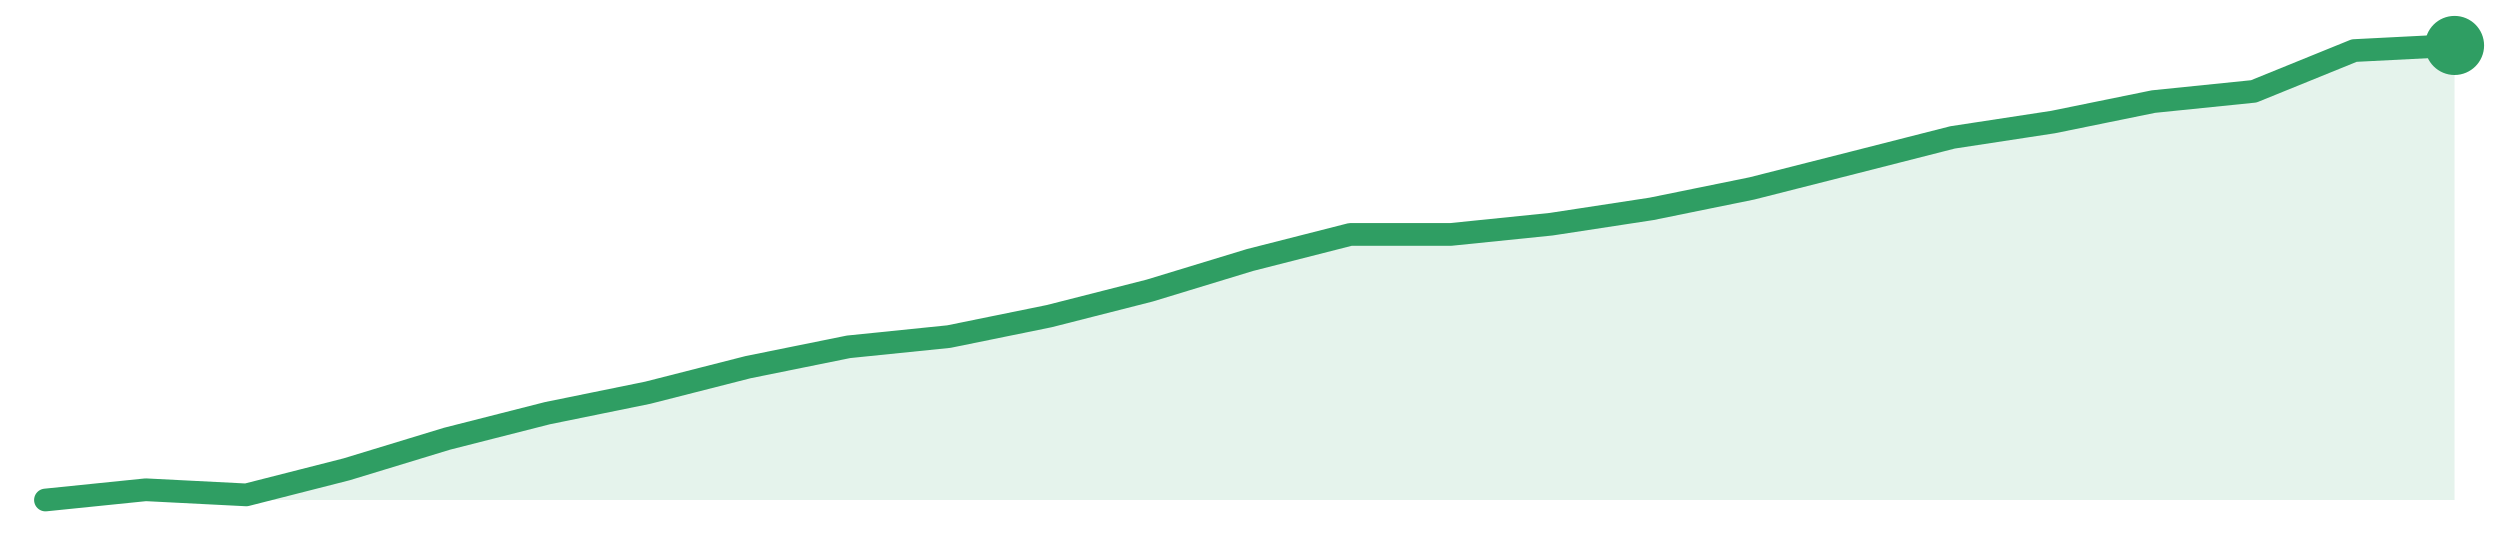
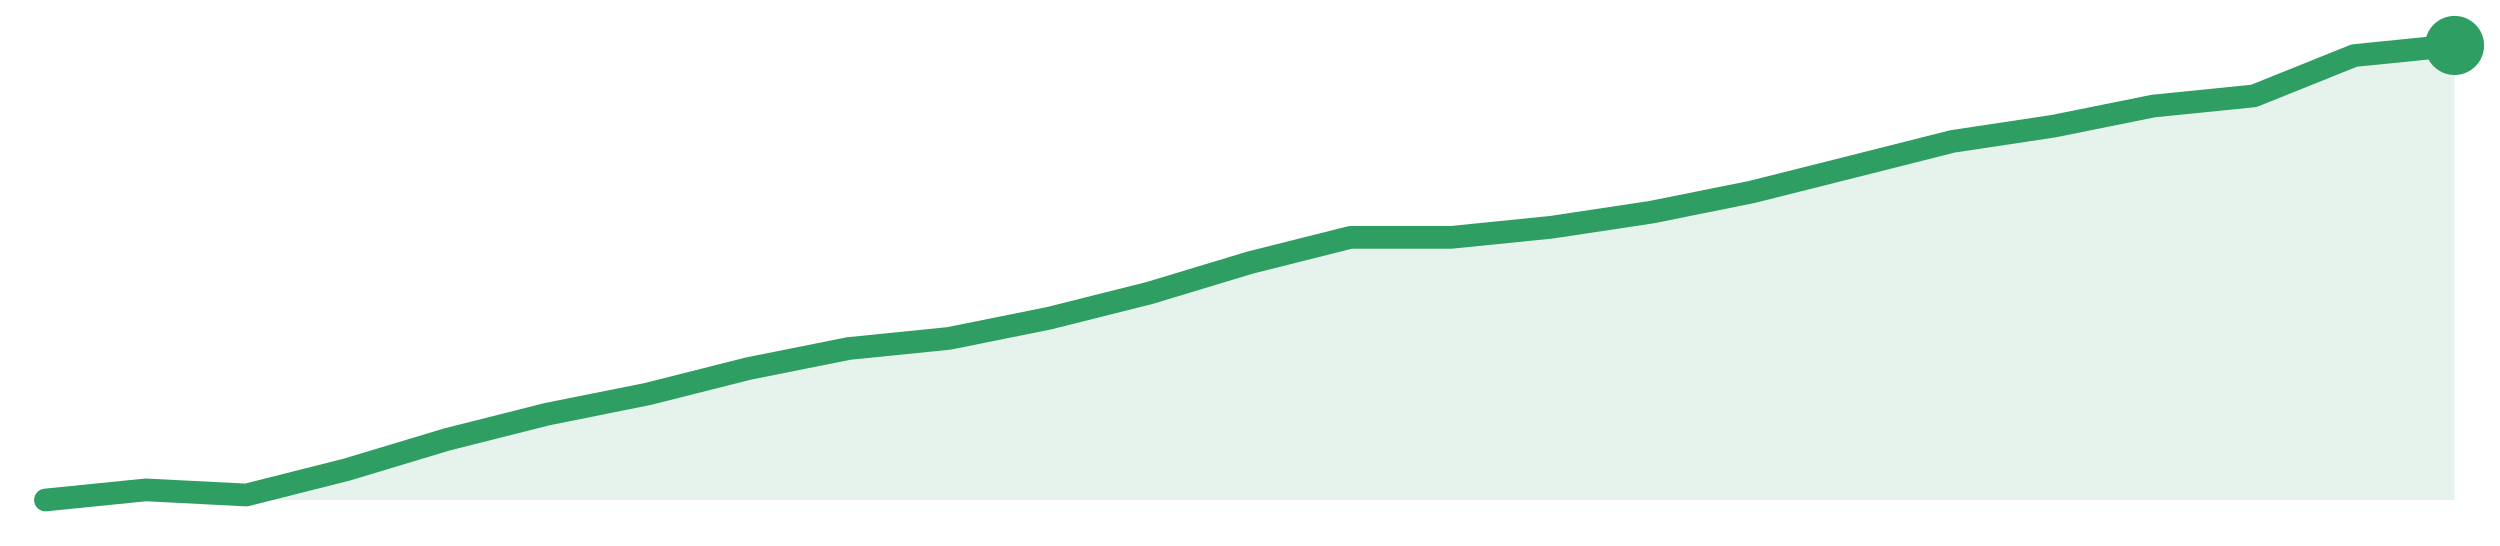
<svg xmlns="http://www.w3.org/2000/svg" width="220" height="48" viewBox="0 0 220 48" role="img" aria-label="trend">
-   <path d="M4.0,44.0 L4.0,44.0 L12.83,43.1 L21.67,43.55 L30.5,41.3 L39.33,38.61 L48.17,36.36 L57.0,34.56 L65.83,32.31 L74.67,30.52 L83.5,29.62 L92.33,27.82 L101.17,25.57 L110.0,22.88 L118.83,20.63 L127.67,20.63 L136.5,19.73 L145.33,18.38 L154.17,16.58 L163.0,14.34 L171.83,12.09 L180.67,10.74 L189.5,8.94 L198.33,8.04 L207.17,4.45 L216.0,4.0 L216.0,44.0 Z" fill="#2f9e631f" />
-   <path d="M4.0,44.0 L12.83,43.1 L21.67,43.55 L30.5,41.3 L39.33,38.61 L48.17,36.36 L57.0,34.56 L65.83,32.31 L74.67,30.52 L83.5,29.62 L92.33,27.82 L101.17,25.57 L110.0,22.88 L118.83,20.63 L127.67,20.63 L136.5,19.73 L145.33,18.38 L154.17,16.58 L163.0,14.34 L171.83,12.09 L180.67,10.74 L189.5,8.94 L198.33,8.04 L207.17,4.45 L216.0,4.0" fill="none" stroke="#2f9e63" stroke-width="2" stroke-linejoin="round" stroke-linecap="round" />
+   <path d="M4.0,44.0 L4.0,44.0 L12.83,43.11 L21.67,43.56 L30.5,41.33 L39.33,38.67 L48.17,36.44 L57.0,34.67 L65.83,32.44 L74.67,30.67 L83.5,29.78 L92.33,28.0 L101.17,25.78 L110.0,23.11 L118.83,20.89 L127.67,20.89 L136.5,20.0 L145.33,18.67 L154.17,16.89 L163.0,14.67 L171.83,12.44 L180.67,11.11 L189.5,9.33 L198.33,8.44 L207.17,4.89 L216.0,4.0 L216.0,44.0 Z" fill="#2f9e631f" />
+   <path d="M4.0,44.0 L12.83,43.11 L21.67,43.56 L30.5,41.33 L39.33,38.67 L48.17,36.44 L57.0,34.67 L65.83,32.44 L74.67,30.67 L83.5,29.78 L92.33,28.0 L101.17,25.78 L110.0,23.11 L118.83,20.89 L127.67,20.89 L136.5,20.0 L145.33,18.67 L154.17,16.89 L163.0,14.67 L171.83,12.44 L180.67,11.11 L189.5,9.33 L198.33,8.44 L207.17,4.89 L216.0,4.0" fill="none" stroke="#2f9e63" stroke-width="2" stroke-linejoin="round" stroke-linecap="round" />
  <circle cx="216.0" cy="4.0" r="2.6" fill="#2f9e63" />
</svg>
